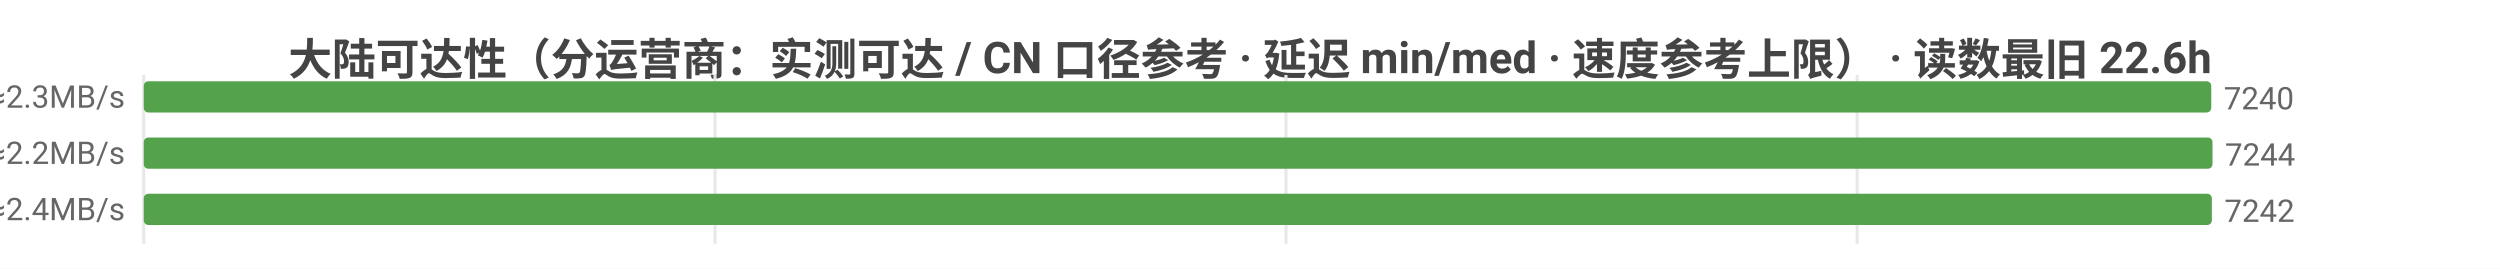
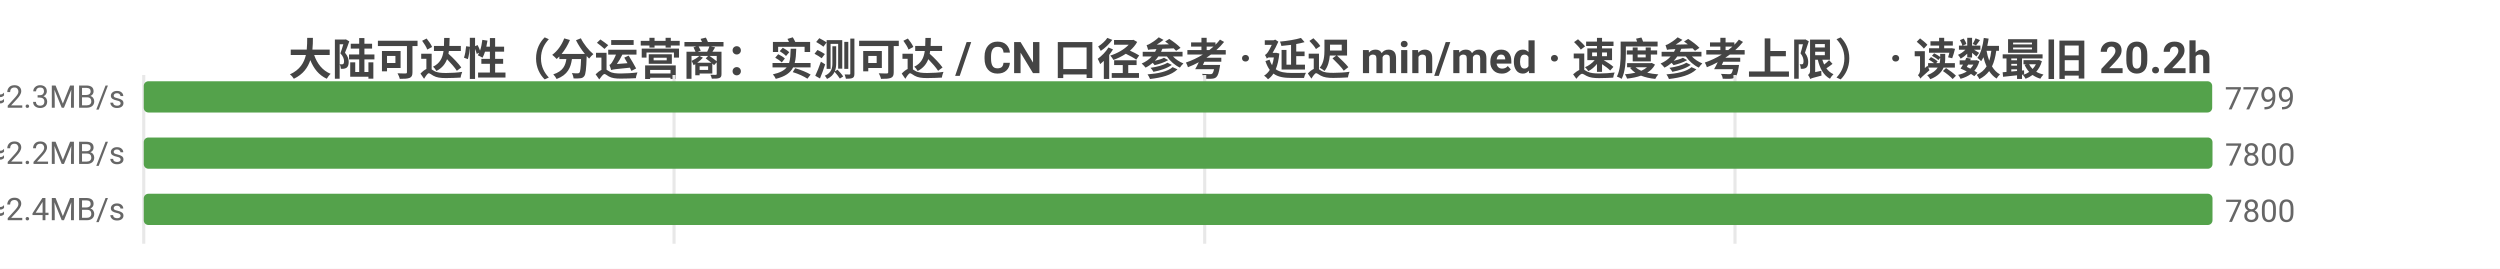
<svg xmlns="http://www.w3.org/2000/svg" width="800" height="86" viewBox="0 0 800 86">
  <rect width="800" height="86" fill="#ffffff" />
  <style>text{font-family:system-ui,-apple-system,'Segoe UI',Roboto,'PingFang SC','Microsoft YaHei','Noto Sans CJK SC',sans-serif}.g{stroke:#e8e8e8;stroke-width:1}.a{stroke:#999;stroke-width:1}.t{font-size:10px;fill:#666}.m{font-size:10px;text-anchor:middle;fill:#666}.e{font-size:10px;text-anchor:end;fill:#666}.l{font-size:11px;fill:#333}.tt{font-size:14px;font-weight:600;text-anchor:middle;fill:#444}.em{font-size:13px;text-anchor:middle;fill:#999}</style>
-   <text class="tt" x="400.0" y="24">大陆可达性（分运营商：实测可达 / CN 口径参考 · 延迟 min/med · 速度参考上限） · 读数最旧 22.6h</text>
+   <text class="tt" x="400.0" y="24">大陆可达性（分运营商：实测可达 / CN 口径参考 · 延迟 min/med · 速度参考上限） · 读数最旧 20.2h</text>
  <line class="g" x1="46" y1="24" x2="46" y2="78" />
-   <line class="g" x1="228.8" y1="24" x2="228.8" y2="78" />
-   <line class="g" x1="411.5" y1="24" x2="411.5" y2="78" />
-   <line class="g" x1="594.3" y1="24" x2="594.3" y2="78" />
-   <text class="e" x="40" y="35">中国电信  实测可达 7240/8331 · CN口径 7264  min5/med205ms  ≈2.3MB/s</text>
-   <rect x="46" y="26" width="661.6" height="10" fill="#54a24b" rx="1.5" />
-   <text class="t" x="711.6" y="35">7240</text>
-   <text class="e" x="40" y="53">中国联通  实测可达 7244/8479 · CN口径 7264  min5/med218ms  ≈2.2MB/s</text>
+   <line class="g" x1="215.7" y1="24" x2="215.7" y2="78" />
+   <line class="g" x1="385.5" y1="24" x2="385.5" y2="78" />
+   <line class="g" x1="555.2" y1="24" x2="555.2" y2="78" />
+   <text class="e" x="40" y="35">中国电信  实测可达 7799/8853 · CN口径 7813  min5/med205ms  ≈2.3MB/s</text>
+   <rect x="46" y="26" width="661.9" height="10" fill="#54a24b" rx="1.5" />
+   <text class="t" x="711.9" y="35">7799</text>
+   <text class="e" x="40" y="53">中国联通  实测可达 7800/8985 · CN口径 7813  min5/med215ms  ≈2.2MB/s</text>
  <rect x="46" y="44" width="662" height="10" fill="#54a24b" rx="1.5" />
-   <text class="t" x="712" y="53">7244</text>
-   <text class="e" x="40" y="71">中国移动  实测可达 7242/8505 · CN口径 7264  min4/med198ms  ≈2.4MB/s</text>
-   <rect x="46" y="62" width="661.8" height="10" fill="#54a24b" rx="1.5" />
-   <text class="t" x="711.8" y="71">7242</text>
+   <text class="t" x="712" y="53">7800</text>
+   <text class="e" x="40" y="71">中国移动  实测可达 7800/9042 · CN口径 7813  min4/med197ms  ≈2.4MB/s</text>
+   <rect x="46" y="62" width="662" height="10" fill="#54a24b" rx="1.5" />
+   <text class="t" x="712" y="71">7800</text>
</svg>
